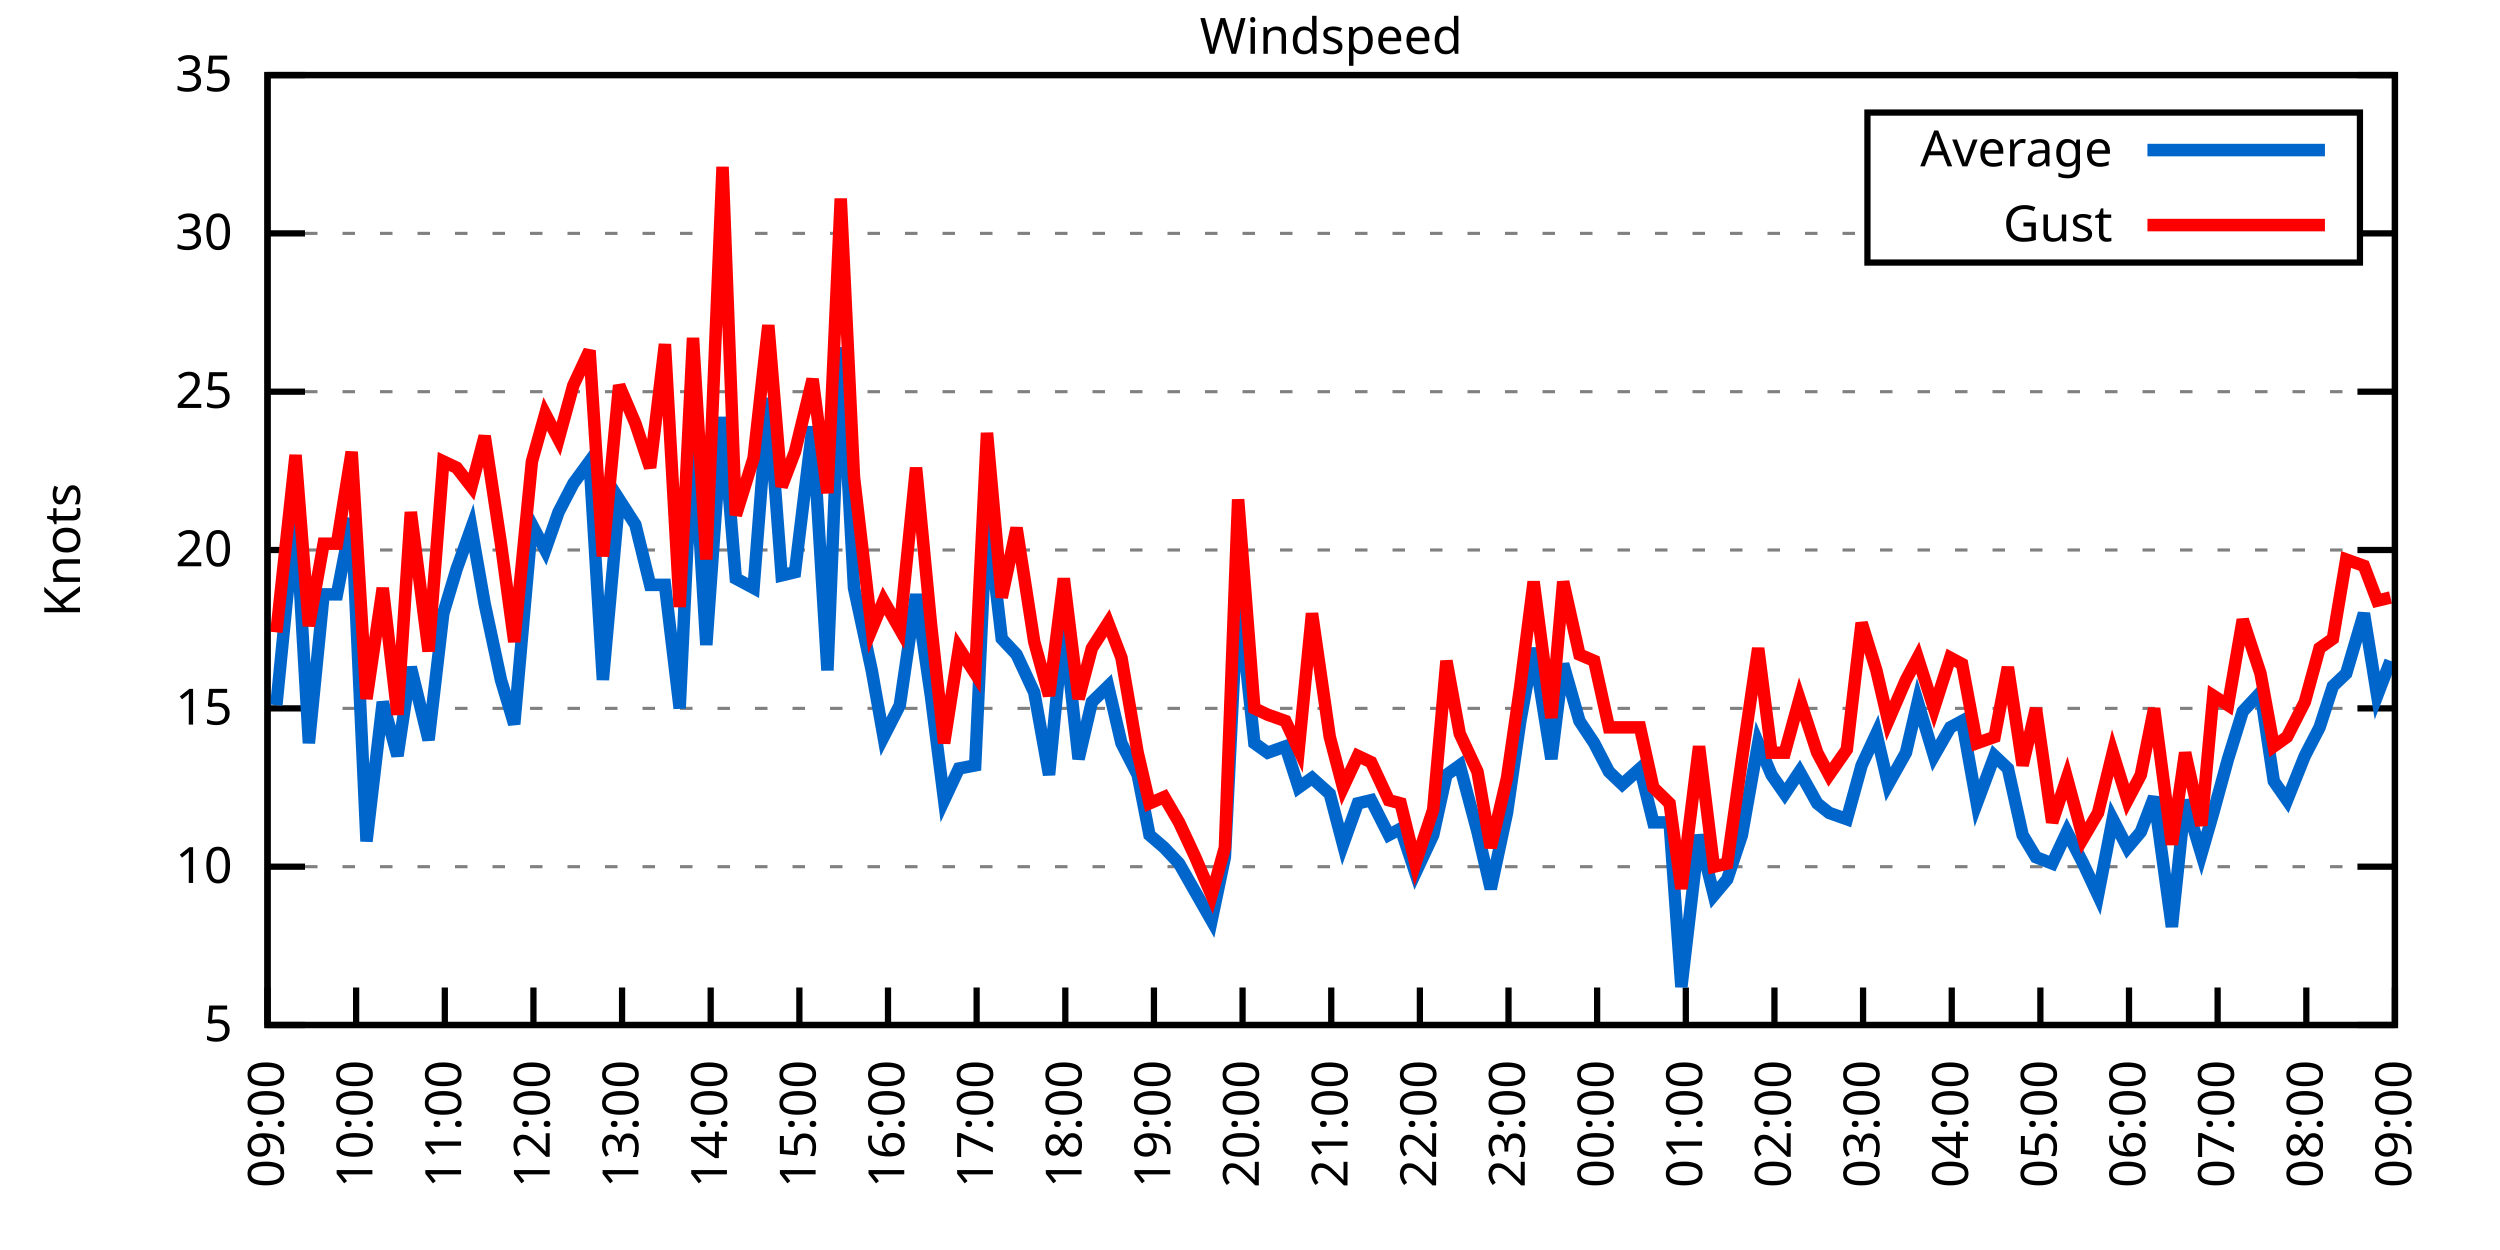
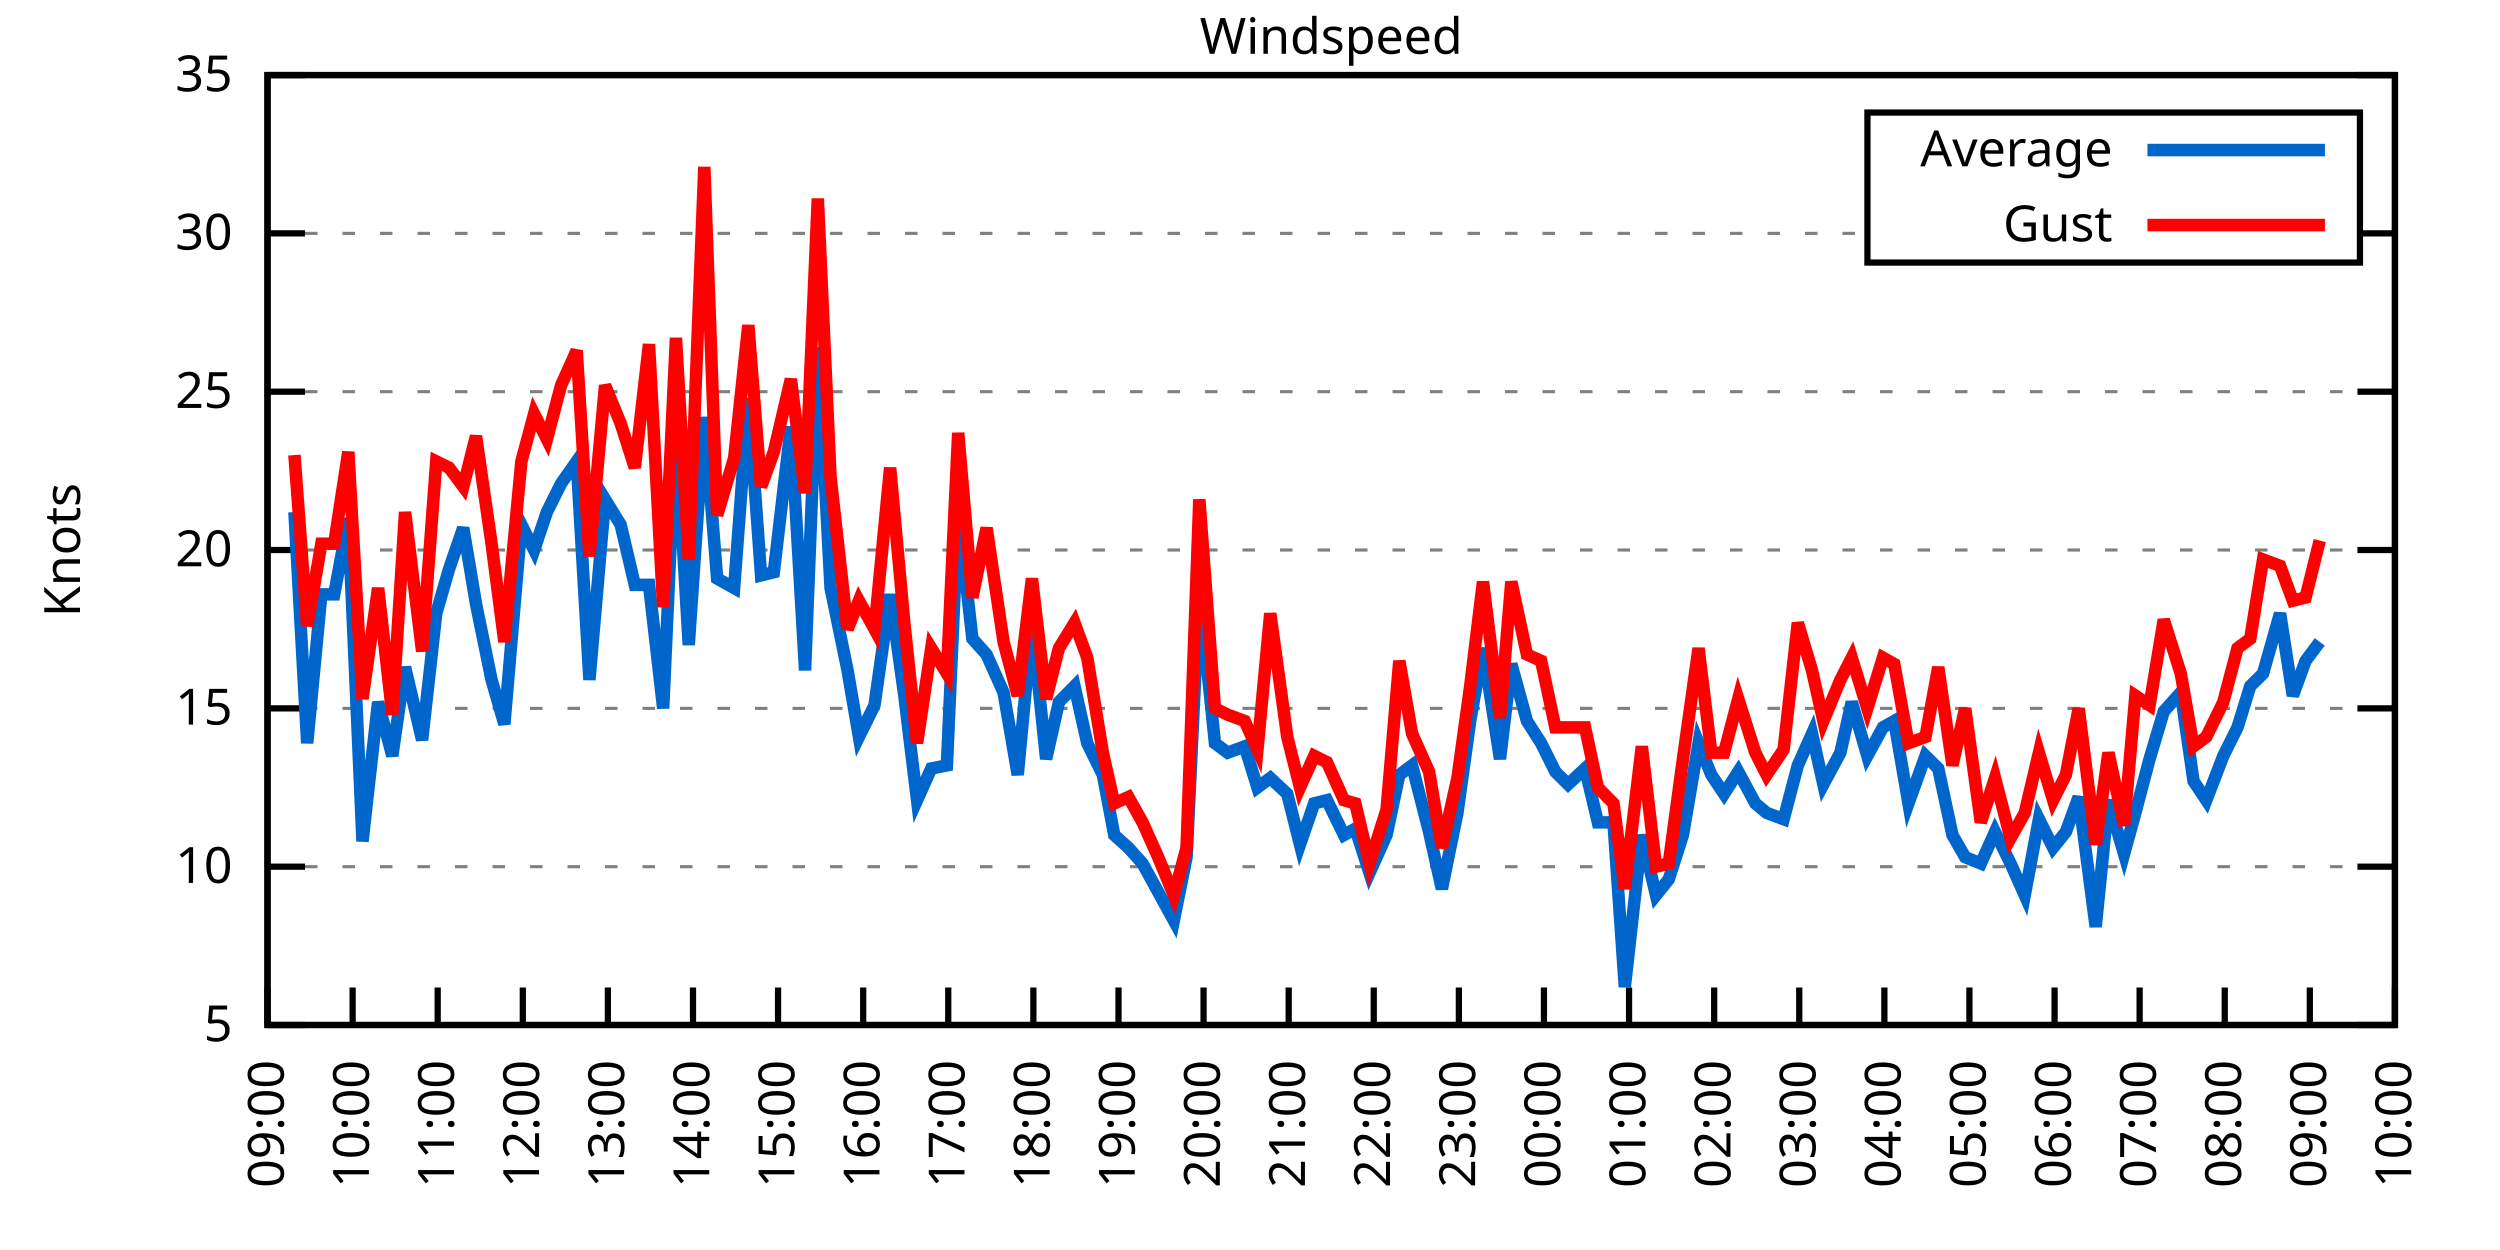
<svg xmlns="http://www.w3.org/2000/svg" xmlns:xlink="http://www.w3.org/1999/xlink" width="400" height="200" viewBox="0 0 400 200">
  <g id="gnuplot_canvas">
    <rect x="0" y="0" width="400" height="200" fill="none" />
    <defs>
      <circle id="gpDot" r="0.5" stroke-width="0.5" stroke="currentColor" />
      <path id="gpPt0" stroke-width="0.333" stroke="currentColor" d="M-1,0 h2 M0,-1 v2" />
      <path id="gpPt1" stroke-width="0.333" stroke="currentColor" d="M-1,-1 L1,1 M1,-1 L-1,1" />
      <path id="gpPt2" stroke-width="0.333" stroke="currentColor" d="M-1,0 L1,0 M0,-1 L0,1 M-1,-1 L1,1 M-1,1 L1,-1" />
      <rect id="gpPt3" stroke-width="0.333" stroke="currentColor" x="-1" y="-1" width="2" height="2" />
      <rect id="gpPt4" stroke-width="0.333" stroke="currentColor" fill="currentColor" x="-1" y="-1" width="2" height="2" />
      <circle id="gpPt5" stroke-width="0.333" stroke="currentColor" cx="0" cy="0" r="1" />
      <use xlink:href="#gpPt5" id="gpPt6" fill="currentColor" stroke="none" />
      <path id="gpPt7" stroke-width="0.333" stroke="currentColor" d="M0,-1.33 L-1.33,0.67 L1.33,0.67 z" />
      <use xlink:href="#gpPt7" id="gpPt8" fill="currentColor" stroke="none" />
      <use xlink:href="#gpPt7" id="gpPt9" stroke="currentColor" transform="rotate(180)" />
      <use xlink:href="#gpPt9" id="gpPt10" fill="currentColor" stroke="none" />
      <use xlink:href="#gpPt3" id="gpPt11" stroke="currentColor" transform="rotate(45)" />
      <use xlink:href="#gpPt11" id="gpPt12" fill="currentColor" stroke="none" />
      <path id="gpPt13" stroke-width="0.333" stroke="currentColor" d="M0,1.330 L1.265,0.411 L0.782,-1.067 L-0.782,-1.076 L-1.265,0.411 z" />
      <use xlink:href="#gpPt13" id="gpPt14" fill="currentColor" stroke="none" />
      <filter id="textbox" filterUnits="objectBoundingBox" x="0" y="0" height="1" width="1">
        <feFlood flood-color="white" flood-opacity="1" result="bgnd" />
        <feComposite in="SourceGraphic" in2="bgnd" operator="atop" />
      </filter>
      <filter id="greybox" filterUnits="objectBoundingBox" x="0" y="0" height="1" width="1">
        <feFlood flood-color="lightgrey" flood-opacity="1" result="grey" />
        <feComposite in="SourceGraphic" in2="grey" operator="atop" />
      </filter>
    </defs>
    <g fill="none" color="white" stroke="currentColor" stroke-width="1.00" stroke-linecap="butt" stroke-linejoin="miter">
</g>
    <g fill="none" color="black" stroke="currentColor" stroke-width="1.00" stroke-linecap="butt" stroke-linejoin="miter">
      <g stroke="none" shape-rendering="crispEdges">
        <polygon fill="rgb(255, 255, 255)" points="42.80,164.00 383.18,164.00 383.18,12.02 42.80,12.02 " />
      </g>
    </g>
    <g fill="none" color="black" stroke="currentColor" stroke-width="1.00" stroke-linecap="butt" stroke-linejoin="miter">
</g>
    <g fill="none" color="black" stroke="black" stroke-width="0.50" stroke-linecap="butt" stroke-linejoin="miter">
</g>
    <g fill="none" color="gray" stroke="currentColor" stroke-width="0.50" stroke-linecap="butt" stroke-linejoin="miter">
      <path stroke="gray" stroke-dasharray="2,4" class="gridline" d="M42.80,164.00 L383.19,164.00  " />
    </g>
    <g fill="none" color="gray" stroke="gray" stroke-width="1.00" stroke-linecap="butt" stroke-linejoin="miter">
</g>
    <g fill="none" color="black" stroke="currentColor" stroke-width="1.00" stroke-linecap="butt" stroke-linejoin="miter">
      <path stroke="black" d="M42.80,164.00 L48.80,164.00 M383.19,164.00 L377.19,164.00  " />
      <g transform="translate(37.20,166.60)" stroke="none" fill="black" font-family="Sans" font-size="8.00" text-anchor="end">
        <text>
          <tspan font-family="Sans"> 5</tspan>
        </text>
      </g>
    </g>
    <g fill="none" color="black" stroke="currentColor" stroke-width="1.00" stroke-linecap="butt" stroke-linejoin="miter">
</g>
    <g fill="none" color="black" stroke="black" stroke-width="0.50" stroke-linecap="butt" stroke-linejoin="miter">
</g>
    <g fill="none" color="gray" stroke="currentColor" stroke-width="0.50" stroke-linecap="butt" stroke-linejoin="miter">
      <path stroke="gray" stroke-dasharray="2,4" class="gridline" d="M42.80,138.67 L383.19,138.67  " />
    </g>
    <g fill="none" color="gray" stroke="gray" stroke-width="1.00" stroke-linecap="butt" stroke-linejoin="miter">
</g>
    <g fill="none" color="black" stroke="currentColor" stroke-width="1.00" stroke-linecap="butt" stroke-linejoin="miter">
      <path stroke="black" d="M42.80,138.67 L48.80,138.67 M383.19,138.67 L377.19,138.67  " />
      <g transform="translate(37.20,141.27)" stroke="none" fill="black" font-family="Sans" font-size="8.00" text-anchor="end">
        <text>
          <tspan font-family="Sans"> 10</tspan>
        </text>
      </g>
    </g>
    <g fill="none" color="black" stroke="currentColor" stroke-width="1.00" stroke-linecap="butt" stroke-linejoin="miter">
</g>
    <g fill="none" color="black" stroke="black" stroke-width="0.50" stroke-linecap="butt" stroke-linejoin="miter">
</g>
    <g fill="none" color="gray" stroke="currentColor" stroke-width="0.50" stroke-linecap="butt" stroke-linejoin="miter">
      <path stroke="gray" stroke-dasharray="2,4" class="gridline" d="M42.80,113.34 L383.19,113.34  " />
    </g>
    <g fill="none" color="gray" stroke="gray" stroke-width="1.00" stroke-linecap="butt" stroke-linejoin="miter">
</g>
    <g fill="none" color="black" stroke="currentColor" stroke-width="1.00" stroke-linecap="butt" stroke-linejoin="miter">
      <path stroke="black" d="M42.80,113.34 L48.80,113.34 M383.19,113.34 L377.19,113.34  " />
      <g transform="translate(37.20,115.94)" stroke="none" fill="black" font-family="Sans" font-size="8.00" text-anchor="end">
        <text>
          <tspan font-family="Sans"> 15</tspan>
        </text>
      </g>
    </g>
    <g fill="none" color="black" stroke="currentColor" stroke-width="1.00" stroke-linecap="butt" stroke-linejoin="miter">
</g>
    <g fill="none" color="black" stroke="black" stroke-width="0.50" stroke-linecap="butt" stroke-linejoin="miter">
</g>
    <g fill="none" color="gray" stroke="currentColor" stroke-width="0.50" stroke-linecap="butt" stroke-linejoin="miter">
      <path stroke="gray" stroke-dasharray="2,4" class="gridline" d="M42.80,88.00 L383.19,88.00  " />
    </g>
    <g fill="none" color="gray" stroke="gray" stroke-width="1.00" stroke-linecap="butt" stroke-linejoin="miter">
</g>
    <g fill="none" color="black" stroke="currentColor" stroke-width="1.00" stroke-linecap="butt" stroke-linejoin="miter">
      <path stroke="black" d="M42.80,88.00 L48.80,88.00 M383.19,88.00 L377.19,88.00  " />
      <g transform="translate(37.20,90.60)" stroke="none" fill="black" font-family="Sans" font-size="8.00" text-anchor="end">
        <text>
          <tspan font-family="Sans"> 20</tspan>
        </text>
      </g>
    </g>
    <g fill="none" color="black" stroke="currentColor" stroke-width="1.00" stroke-linecap="butt" stroke-linejoin="miter">
</g>
    <g fill="none" color="black" stroke="black" stroke-width="0.50" stroke-linecap="butt" stroke-linejoin="miter">
</g>
    <g fill="none" color="gray" stroke="currentColor" stroke-width="0.50" stroke-linecap="butt" stroke-linejoin="miter">
      <path stroke="gray" stroke-dasharray="2,4" class="gridline" d="M42.80,62.67 L383.19,62.67  " />
    </g>
    <g fill="none" color="gray" stroke="gray" stroke-width="1.00" stroke-linecap="butt" stroke-linejoin="miter">
</g>
    <g fill="none" color="black" stroke="currentColor" stroke-width="1.00" stroke-linecap="butt" stroke-linejoin="miter">
      <path stroke="black" d="M42.80,62.67 L48.80,62.67 M383.19,62.67 L377.19,62.67  " />
      <g transform="translate(37.20,65.27)" stroke="none" fill="black" font-family="Sans" font-size="8.00" text-anchor="end">
        <text>
          <tspan font-family="Sans"> 25</tspan>
        </text>
      </g>
    </g>
    <g fill="none" color="black" stroke="currentColor" stroke-width="1.00" stroke-linecap="butt" stroke-linejoin="miter">
</g>
    <g fill="none" color="black" stroke="black" stroke-width="0.50" stroke-linecap="butt" stroke-linejoin="miter">
</g>
    <g fill="none" color="gray" stroke="currentColor" stroke-width="0.50" stroke-linecap="butt" stroke-linejoin="miter">
      <path stroke="gray" stroke-dasharray="2,4" class="gridline" d="M42.80,37.34 L298.79,37.34 M377.59,37.34 L383.19,37.34  " />
    </g>
    <g fill="none" color="gray" stroke="gray" stroke-width="1.00" stroke-linecap="butt" stroke-linejoin="miter">
</g>
    <g fill="none" color="black" stroke="currentColor" stroke-width="1.00" stroke-linecap="butt" stroke-linejoin="miter">
      <path stroke="black" d="M42.80,37.34 L48.80,37.34 M383.19,37.34 L377.19,37.34  " />
      <g transform="translate(37.20,39.94)" stroke="none" fill="black" font-family="Sans" font-size="8.00" text-anchor="end">
        <text>
          <tspan font-family="Sans"> 30</tspan>
        </text>
      </g>
    </g>
    <g fill="none" color="black" stroke="currentColor" stroke-width="1.00" stroke-linecap="butt" stroke-linejoin="miter">
</g>
    <g fill="none" color="black" stroke="black" stroke-width="0.50" stroke-linecap="butt" stroke-linejoin="miter">
</g>
    <g fill="none" color="gray" stroke="currentColor" stroke-width="0.50" stroke-linecap="butt" stroke-linejoin="miter">
      <path stroke="gray" stroke-dasharray="2,4" class="gridline" d="M42.80,12.01 L383.19,12.01  " />
    </g>
    <g fill="none" color="gray" stroke="gray" stroke-width="1.00" stroke-linecap="butt" stroke-linejoin="miter">
</g>
    <g fill="none" color="black" stroke="currentColor" stroke-width="1.00" stroke-linecap="butt" stroke-linejoin="miter">
      <path stroke="black" d="M42.80,12.01 L48.80,12.01 M383.19,12.01 L377.19,12.01  " />
      <g transform="translate(37.20,14.61)" stroke="none" fill="black" font-family="Sans" font-size="8.00" text-anchor="end">
        <text>
          <tspan font-family="Sans"> 35</tspan>
        </text>
      </g>
    </g>
    <g fill="none" color="black" stroke="currentColor" stroke-width="1.00" stroke-linecap="butt" stroke-linejoin="miter">
      <path stroke="black" d="M42.80,164.00 L42.80,158.00  " />
      <g transform="translate(45.40,169.60) rotate(270.00)" stroke="none" fill="black" font-family="Sans" font-size="8.00" text-anchor="end">
        <text>
          <tspan font-family="Sans">09:00</tspan>
        </text>
      </g>
    </g>
    <g fill="none" color="black" stroke="currentColor" stroke-width="1.00" stroke-linecap="butt" stroke-linejoin="miter">
-       <path stroke="black" d="M56.98,164.00 L56.98,158.00  " />
-       <g transform="translate(59.58,169.60) rotate(270.00)" stroke="none" fill="black" font-family="Sans" font-size="8.00" text-anchor="end">
+       <path stroke="black" d="M56.42,164.00 L56.42,158.00  " />
+       <g transform="translate(59.02,169.60) rotate(270.00)" stroke="none" fill="black" font-family="Sans" font-size="8.00" text-anchor="end">
        <text>
          <tspan font-family="Sans">10:00</tspan>
        </text>
      </g>
    </g>
    <g fill="none" color="black" stroke="currentColor" stroke-width="1.00" stroke-linecap="butt" stroke-linejoin="miter">
-       <path stroke="black" d="M71.17,164.00 L71.17,158.00  " />
-       <g transform="translate(73.77,169.60) rotate(270.00)" stroke="none" fill="black" font-family="Sans" font-size="8.00" text-anchor="end">
+       <path stroke="black" d="M70.03,164.00 L70.03,158.00  " />
+       <g transform="translate(72.63,169.60) rotate(270.00)" stroke="none" fill="black" font-family="Sans" font-size="8.00" text-anchor="end">
        <text>
          <tspan font-family="Sans">11:00</tspan>
        </text>
      </g>
    </g>
    <g fill="none" color="black" stroke="currentColor" stroke-width="1.00" stroke-linecap="butt" stroke-linejoin="miter">
-       <path stroke="black" d="M85.35,164.00 L85.35,158.00  " />
-       <g transform="translate(87.95,169.60) rotate(270.00)" stroke="none" fill="black" font-family="Sans" font-size="8.00" text-anchor="end">
+       <path stroke="black" d="M83.65,164.00 L83.65,158.00  " />
+       <g transform="translate(86.25,169.60) rotate(270.00)" stroke="none" fill="black" font-family="Sans" font-size="8.00" text-anchor="end">
        <text>
          <tspan font-family="Sans">12:00</tspan>
        </text>
      </g>
    </g>
    <g fill="none" color="black" stroke="currentColor" stroke-width="1.00" stroke-linecap="butt" stroke-linejoin="miter">
-       <path stroke="black" d="M99.53,164.00 L99.53,158.00  " />
-       <g transform="translate(102.13,169.60) rotate(270.00)" stroke="none" fill="black" font-family="Sans" font-size="8.00" text-anchor="end">
+       <path stroke="black" d="M97.26,164.00 L97.26,158.00  " />
+       <g transform="translate(99.86,169.60) rotate(270.00)" stroke="none" fill="black" font-family="Sans" font-size="8.00" text-anchor="end">
        <text>
          <tspan font-family="Sans">13:00</tspan>
        </text>
      </g>
    </g>
    <g fill="none" color="black" stroke="currentColor" stroke-width="1.00" stroke-linecap="butt" stroke-linejoin="miter">
-       <path stroke="black" d="M113.71,164.00 L113.71,158.00  " />
-       <g transform="translate(116.31,169.60) rotate(270.00)" stroke="none" fill="black" font-family="Sans" font-size="8.00" text-anchor="end">
+       <path stroke="black" d="M110.88,164.00 L110.88,158.00  " />
+       <g transform="translate(113.48,169.60) rotate(270.00)" stroke="none" fill="black" font-family="Sans" font-size="8.00" text-anchor="end">
        <text>
          <tspan font-family="Sans">14:00</tspan>
        </text>
      </g>
    </g>
    <g fill="none" color="black" stroke="currentColor" stroke-width="1.00" stroke-linecap="butt" stroke-linejoin="miter">
-       <path stroke="black" d="M127.90,164.00 L127.90,158.00  " />
-       <g transform="translate(130.50,169.60) rotate(270.00)" stroke="none" fill="black" font-family="Sans" font-size="8.00" text-anchor="end">
+       <path stroke="black" d="M124.49,164.00 L124.49,158.00  " />
+       <g transform="translate(127.09,169.60) rotate(270.00)" stroke="none" fill="black" font-family="Sans" font-size="8.00" text-anchor="end">
        <text>
          <tspan font-family="Sans">15:00</tspan>
        </text>
      </g>
    </g>
    <g fill="none" color="black" stroke="currentColor" stroke-width="1.00" stroke-linecap="butt" stroke-linejoin="miter">
-       <path stroke="black" d="M142.08,164.00 L142.08,158.00  " />
-       <g transform="translate(144.68,169.60) rotate(270.00)" stroke="none" fill="black" font-family="Sans" font-size="8.00" text-anchor="end">
+       <path stroke="black" d="M138.11,164.00 L138.11,158.00  " />
+       <g transform="translate(140.71,169.60) rotate(270.00)" stroke="none" fill="black" font-family="Sans" font-size="8.00" text-anchor="end">
        <text>
          <tspan font-family="Sans">16:00</tspan>
        </text>
      </g>
    </g>
    <g fill="none" color="black" stroke="currentColor" stroke-width="1.00" stroke-linecap="butt" stroke-linejoin="miter">
-       <path stroke="black" d="M156.26,164.00 L156.26,158.00  " />
-       <g transform="translate(158.86,169.60) rotate(270.00)" stroke="none" fill="black" font-family="Sans" font-size="8.00" text-anchor="end">
+       <path stroke="black" d="M151.72,164.00 L151.72,158.00  " />
+       <g transform="translate(154.32,169.60) rotate(270.00)" stroke="none" fill="black" font-family="Sans" font-size="8.00" text-anchor="end">
        <text>
          <tspan font-family="Sans">17:00</tspan>
        </text>
      </g>
    </g>
    <g fill="none" color="black" stroke="currentColor" stroke-width="1.00" stroke-linecap="butt" stroke-linejoin="miter">
-       <path stroke="black" d="M170.45,164.00 L170.45,158.00  " />
-       <g transform="translate(173.05,169.60) rotate(270.00)" stroke="none" fill="black" font-family="Sans" font-size="8.00" text-anchor="end">
+       <path stroke="black" d="M165.34,164.00 L165.34,158.00  " />
+       <g transform="translate(167.94,169.60) rotate(270.00)" stroke="none" fill="black" font-family="Sans" font-size="8.00" text-anchor="end">
        <text>
          <tspan font-family="Sans">18:00</tspan>
        </text>
      </g>
    </g>
    <g fill="none" color="black" stroke="currentColor" stroke-width="1.00" stroke-linecap="butt" stroke-linejoin="miter">
-       <path stroke="black" d="M184.63,164.00 L184.63,158.00  " />
-       <g transform="translate(187.23,169.60) rotate(270.00)" stroke="none" fill="black" font-family="Sans" font-size="8.00" text-anchor="end">
+       <path stroke="black" d="M178.96,164.00 L178.96,158.00  " />
+       <g transform="translate(181.56,169.60) rotate(270.00)" stroke="none" fill="black" font-family="Sans" font-size="8.00" text-anchor="end">
        <text>
          <tspan font-family="Sans">19:00</tspan>
        </text>
      </g>
    </g>
    <g fill="none" color="black" stroke="currentColor" stroke-width="1.00" stroke-linecap="butt" stroke-linejoin="miter">
-       <path stroke="black" d="M198.81,164.00 L198.81,158.00  " />
-       <g transform="translate(201.41,169.60) rotate(270.00)" stroke="none" fill="black" font-family="Sans" font-size="8.00" text-anchor="end">
+       <path stroke="black" d="M192.57,164.00 L192.57,158.00  " />
+       <g transform="translate(195.17,169.60) rotate(270.00)" stroke="none" fill="black" font-family="Sans" font-size="8.00" text-anchor="end">
        <text>
          <tspan font-family="Sans">20:00</tspan>
        </text>
      </g>
    </g>
    <g fill="none" color="black" stroke="currentColor" stroke-width="1.00" stroke-linecap="butt" stroke-linejoin="miter">
-       <path stroke="black" d="M213.00,164.00 L213.00,158.00  " />
-       <g transform="translate(215.60,169.60) rotate(270.00)" stroke="none" fill="black" font-family="Sans" font-size="8.00" text-anchor="end">
+       <path stroke="black" d="M206.19,164.00 L206.19,158.00  " />
+       <g transform="translate(208.79,169.60) rotate(270.00)" stroke="none" fill="black" font-family="Sans" font-size="8.00" text-anchor="end">
        <text>
          <tspan font-family="Sans">21:00</tspan>
        </text>
      </g>
    </g>
    <g fill="none" color="black" stroke="currentColor" stroke-width="1.00" stroke-linecap="butt" stroke-linejoin="miter">
-       <path stroke="black" d="M227.18,164.00 L227.18,158.00  " />
-       <g transform="translate(229.78,169.60) rotate(270.00)" stroke="none" fill="black" font-family="Sans" font-size="8.00" text-anchor="end">
+       <path stroke="black" d="M219.80,164.00 L219.80,158.00  " />
+       <g transform="translate(222.40,169.60) rotate(270.00)" stroke="none" fill="black" font-family="Sans" font-size="8.00" text-anchor="end">
        <text>
          <tspan font-family="Sans">22:00</tspan>
        </text>
      </g>
    </g>
    <g fill="none" color="black" stroke="currentColor" stroke-width="1.00" stroke-linecap="butt" stroke-linejoin="miter">
-       <path stroke="black" d="M241.36,164.00 L241.36,158.00  " />
-       <g transform="translate(243.96,169.60) rotate(270.00)" stroke="none" fill="black" font-family="Sans" font-size="8.00" text-anchor="end">
+       <path stroke="black" d="M233.42,164.00 L233.42,158.00  " />
+       <g transform="translate(236.02,169.60) rotate(270.00)" stroke="none" fill="black" font-family="Sans" font-size="8.00" text-anchor="end">
        <text>
          <tspan font-family="Sans">23:00</tspan>
        </text>
      </g>
    </g>
    <g fill="none" color="black" stroke="currentColor" stroke-width="1.00" stroke-linecap="butt" stroke-linejoin="miter">
-       <path stroke="black" d="M255.54,164.00 L255.54,158.00  " />
-       <g transform="translate(258.14,169.60) rotate(270.00)" stroke="none" fill="black" font-family="Sans" font-size="8.00" text-anchor="end">
+       <path stroke="black" d="M247.03,164.00 L247.03,158.00  " />
+       <g transform="translate(249.63,169.60) rotate(270.00)" stroke="none" fill="black" font-family="Sans" font-size="8.00" text-anchor="end">
        <text>
          <tspan font-family="Sans">00:00</tspan>
        </text>
      </g>
    </g>
    <g fill="none" color="black" stroke="currentColor" stroke-width="1.00" stroke-linecap="butt" stroke-linejoin="miter">
-       <path stroke="black" d="M269.73,164.00 L269.73,158.00  " />
-       <g transform="translate(272.33,169.60) rotate(270.00)" stroke="none" fill="black" font-family="Sans" font-size="8.00" text-anchor="end">
+       <path stroke="black" d="M260.65,164.00 L260.65,158.00  " />
+       <g transform="translate(263.25,169.60) rotate(270.00)" stroke="none" fill="black" font-family="Sans" font-size="8.00" text-anchor="end">
        <text>
          <tspan font-family="Sans">01:00</tspan>
        </text>
      </g>
    </g>
    <g fill="none" color="black" stroke="currentColor" stroke-width="1.00" stroke-linecap="butt" stroke-linejoin="miter">
-       <path stroke="black" d="M283.91,164.00 L283.91,158.00  " />
-       <g transform="translate(286.51,169.60) rotate(270.00)" stroke="none" fill="black" font-family="Sans" font-size="8.00" text-anchor="end">
+       <path stroke="black" d="M274.27,164.00 L274.27,158.00  " />
+       <g transform="translate(276.87,169.60) rotate(270.00)" stroke="none" fill="black" font-family="Sans" font-size="8.00" text-anchor="end">
        <text>
          <tspan font-family="Sans">02:00</tspan>
        </text>
      </g>
    </g>
    <g fill="none" color="black" stroke="currentColor" stroke-width="1.00" stroke-linecap="butt" stroke-linejoin="miter">
-       <path stroke="black" d="M298.09,164.00 L298.09,158.00  " />
-       <g transform="translate(300.69,169.60) rotate(270.00)" stroke="none" fill="black" font-family="Sans" font-size="8.00" text-anchor="end">
+       <path stroke="black" d="M287.88,164.00 L287.88,158.00  " />
+       <g transform="translate(290.48,169.60) rotate(270.00)" stroke="none" fill="black" font-family="Sans" font-size="8.00" text-anchor="end">
        <text>
          <tspan font-family="Sans">03:00</tspan>
        </text>
      </g>
    </g>
    <g fill="none" color="black" stroke="currentColor" stroke-width="1.00" stroke-linecap="butt" stroke-linejoin="miter">
-       <path stroke="black" d="M312.28,164.00 L312.28,158.00  " />
-       <g transform="translate(314.88,169.60) rotate(270.00)" stroke="none" fill="black" font-family="Sans" font-size="8.00" text-anchor="end">
+       <path stroke="black" d="M301.50,164.00 L301.50,158.00  " />
+       <g transform="translate(304.10,169.60) rotate(270.00)" stroke="none" fill="black" font-family="Sans" font-size="8.00" text-anchor="end">
        <text>
          <tspan font-family="Sans">04:00</tspan>
        </text>
      </g>
    </g>
    <g fill="none" color="black" stroke="currentColor" stroke-width="1.00" stroke-linecap="butt" stroke-linejoin="miter">
-       <path stroke="black" d="M326.46,164.00 L326.46,158.00  " />
-       <g transform="translate(329.06,169.60) rotate(270.00)" stroke="none" fill="black" font-family="Sans" font-size="8.00" text-anchor="end">
+       <path stroke="black" d="M315.11,164.00 L315.11,158.00  " />
+       <g transform="translate(317.71,169.60) rotate(270.00)" stroke="none" fill="black" font-family="Sans" font-size="8.00" text-anchor="end">
        <text>
          <tspan font-family="Sans">05:00</tspan>
        </text>
      </g>
    </g>
    <g fill="none" color="black" stroke="currentColor" stroke-width="1.00" stroke-linecap="butt" stroke-linejoin="miter">
-       <path stroke="black" d="M340.64,164.00 L340.64,158.00  " />
-       <g transform="translate(343.24,169.60) rotate(270.00)" stroke="none" fill="black" font-family="Sans" font-size="8.00" text-anchor="end">
+       <path stroke="black" d="M328.73,164.00 L328.73,158.00  " />
+       <g transform="translate(331.33,169.60) rotate(270.00)" stroke="none" fill="black" font-family="Sans" font-size="8.00" text-anchor="end">
        <text>
          <tspan font-family="Sans">06:00</tspan>
        </text>
      </g>
    </g>
    <g fill="none" color="black" stroke="currentColor" stroke-width="1.00" stroke-linecap="butt" stroke-linejoin="miter">
-       <path stroke="black" d="M354.82,164.00 L354.82,158.00  " />
-       <g transform="translate(357.42,169.60) rotate(270.00)" stroke="none" fill="black" font-family="Sans" font-size="8.00" text-anchor="end">
+       <path stroke="black" d="M342.34,164.00 L342.34,158.00  " />
+       <g transform="translate(344.94,169.60) rotate(270.00)" stroke="none" fill="black" font-family="Sans" font-size="8.00" text-anchor="end">
        <text>
          <tspan font-family="Sans">07:00</tspan>
        </text>
      </g>
    </g>
    <g fill="none" color="black" stroke="currentColor" stroke-width="1.00" stroke-linecap="butt" stroke-linejoin="miter">
-       <path stroke="black" d="M369.01,164.00 L369.01,158.00  " />
-       <g transform="translate(371.61,169.60) rotate(270.00)" stroke="none" fill="black" font-family="Sans" font-size="8.00" text-anchor="end">
+       <path stroke="black" d="M355.96,164.00 L355.96,158.00  " />
+       <g transform="translate(358.56,169.60) rotate(270.00)" stroke="none" fill="black" font-family="Sans" font-size="8.00" text-anchor="end">
        <text>
          <tspan font-family="Sans">08:00</tspan>
+         </text>
+       </g>
+     </g>
+     <g fill="none" color="black" stroke="currentColor" stroke-width="1.00" stroke-linecap="butt" stroke-linejoin="miter">
+       <path stroke="black" d="M369.57,164.00 L369.57,158.00  " />
+       <g transform="translate(372.17,169.60) rotate(270.00)" stroke="none" fill="black" font-family="Sans" font-size="8.00" text-anchor="end">
+         <text>
+           <tspan font-family="Sans">09:00</tspan>
        </text>
      </g>
    </g>
    <g fill="none" color="black" stroke="currentColor" stroke-width="1.00" stroke-linecap="butt" stroke-linejoin="miter">
      <path stroke="black" d="M383.19,164.00 L383.19,158.00  " />
      <g transform="translate(385.79,169.60) rotate(270.00)" stroke="none" fill="black" font-family="Sans" font-size="8.00" text-anchor="end">
        <text>
-           <tspan font-family="Sans">09:00</tspan>
+           <tspan font-family="Sans">10:00</tspan>
        </text>
      </g>
    </g>
    <g fill="none" color="black" stroke="currentColor" stroke-width="1.00" stroke-linecap="butt" stroke-linejoin="miter">
</g>
    <g fill="none" color="black" stroke="currentColor" stroke-width="1.00" stroke-linecap="butt" stroke-linejoin="miter">
      <path stroke="black" d="M42.80,12.01 L42.80,164.00 L383.19,164.00 L383.19,12.01 L42.80,12.01 Z  " />
    </g>
    <g fill="none" color="black" stroke="currentColor" stroke-width="1.00" stroke-linecap="butt" stroke-linejoin="miter">
</g>
    <g fill="none" color="black" stroke="currentColor" stroke-width="1.00" stroke-linecap="butt" stroke-linejoin="miter">
      <path stroke="black" d="M298.79,42.01 L298.79,18.01 L377.59,18.01 L377.59,42.01 L298.79,42.01 Z  " />
    </g>
    <g id="Windspeed_plot_1">
      <g fill="none" color="white" stroke="black" stroke-width="2.00" stroke-linecap="butt" stroke-linejoin="miter">
</g>
      <g fill="none" color="black" stroke="currentColor" stroke-width="2.00" stroke-linecap="butt" stroke-linejoin="miter">
        <g transform="translate(337.99,26.61)" stroke="none" fill="black" font-family="Sans" font-size="8.00" text-anchor="end">
          <text>
            <tspan font-family="Sans">Average</tspan>
          </text>
        </g>
      </g>
      <g fill="none" color="black" stroke="currentColor" stroke-width="2.00" stroke-linecap="butt" stroke-linejoin="miter">
-         <path stroke="rgb(  0, 102, 204)" d="M343.59,24.01 L371.99,24.01 M44.22,112.83 L47.29,81.93 L49.42,118.91 L51.78,95.10 L53.91,95.10 L56.27,82.94   L58.64,134.62 L61.24,112.32 L63.60,120.94 L65.73,106.75 L68.57,118.40 L70.93,98.14 L73.06,91.04 L75.42,84.46   L77.55,96.62 L80.15,108.78 L82.28,115.87 L85.11,83.95 L87.24,88.00 L89.37,81.93 L91.73,77.37 L94.33,73.82   L96.46,108.78 L99.06,79.90 L101.66,83.95 L104.02,93.58 L106.39,93.58 L108.75,113.34 L110.88,68.25 L113.01,103.20   L115.61,66.73 L117.73,92.56 L120.57,94.08 L122.93,63.69 L125.06,92.06 L127.19,91.55 L130.02,68.25 L132.39,107.26   L134.52,55.58 L136.64,94.08 L139.48,107.26 L141.37,117.90 L143.97,112.83 L146.57,95.10 L148.94,111.31 L151.06,128.03   L153.43,122.96 L156.03,122.46 L157.92,81.93 L160.28,102.19 L162.65,104.72 L165.48,110.80 L167.85,123.98 L170.21,99.66   L172.57,121.44 L174.70,112.32 L177.30,109.79 L179.43,118.91 L182.03,123.98 L183.92,133.60 L186.28,135.63 L188.65,138.16   L191.25,142.72 L193.85,147.28 L195.98,137.15 L198.10,94.59 L200.70,118.91 L202.83,120.43 L205.67,119.42 L207.79,126.00   L209.92,124.48 L212.76,127.02 L214.89,135.12 L217.25,128.54 L219.38,128.03 L222.21,133.60 L224.10,132.59 L226.47,139.68   L229.31,133.60 L231.43,123.98 L233.56,122.46 L236.40,133.10 L238.52,142.21 L241.12,130.06 L243.25,115.36 L245.38,103.71   L248.22,121.44 L250.11,106.24 L252.71,115.36 L255.07,118.91 L257.43,123.47 L259.56,125.50 L262.40,122.96 L264.53,131.58   L267.13,131.58 L269.02,157.92 L271.85,133.60 L274.22,143.23 L276.35,140.69 L278.71,133.60 L281.31,118.91 L283.44,123.98   L285.56,127.02 L287.93,123.47 L290.76,128.54 L292.66,130.06 L295.49,131.07 L297.86,122.46 L300.22,117.39 L302.11,125.50   L304.95,120.43 L306.84,112.32 L309.44,120.94 L312.04,116.38 L313.93,115.36 L316.29,128.54 L319.13,120.94 L321.26,122.96   L323.62,133.60 L325.75,137.15 L328.35,138.16 L330.71,133.10 L333.31,138.16 L335.68,143.23 L338.04,131.07 L340.40,135.63   L342.53,133.10 L344.66,127.52 L347.50,148.29 L349.62,128.03 L352.22,136.64 L354.12,130.06 L356.48,121.44 L358.84,113.84   L361.68,110.80 L363.81,124.99 L365.93,128.03 L368.77,120.94 L371.13,116.38 L373.26,109.79 L375.39,107.76 L378.23,98.14   L380.35,111.31 L382.48,105.74  " />
+         <path stroke="rgb(  0, 102, 204)" d="M343.59,24.01 L371.99,24.01 M47.11,81.93 L49.15,118.91 L51.42,95.10 L53.47,95.10 L55.73,82.94 L58.00,134.62   L60.50,112.32 L62.77,120.94 L64.81,106.75 L67.54,118.40 L69.80,98.14 L71.85,91.04 L74.12,84.46 L76.16,96.62   L78.65,108.78 L80.70,115.87 L83.42,83.95 L85.46,88.00 L87.50,81.93 L89.77,77.37 L92.27,73.82 L94.31,108.78   L96.81,79.90 L99.30,83.95 L101.57,93.58 L103.84,93.58 L106.11,113.34 L108.15,68.25 L110.20,103.20 L112.69,66.73   L114.74,92.56 L117.46,94.08 L119.73,63.69 L121.77,92.06 L123.81,91.55 L126.54,68.25 L128.81,107.26 L130.85,55.58   L132.89,94.08 L135.61,107.26 L137.43,117.90 L139.92,112.83 L142.42,95.10 L144.69,111.31 L146.73,128.03 L149.00,122.96   L151.50,122.46 L153.31,81.93 L155.58,102.19 L157.85,104.72 L160.57,110.80 L162.84,123.98 L165.11,99.66 L167.38,121.44   L169.43,112.32 L171.92,109.79 L173.96,118.91 L176.46,123.98 L178.28,133.60 L180.54,135.63 L182.81,138.16 L185.31,142.72   L187.81,147.28 L189.85,137.15 L191.89,94.59 L194.39,118.91 L196.43,120.43 L199.15,119.42 L201.19,126.00 L203.24,124.48   L205.96,127.02 L208.00,135.12 L210.27,128.54 L212.31,128.03 L215.04,133.60 L216.85,132.59 L219.12,139.68 L221.85,133.60   L223.89,123.98 L225.93,122.46 L228.65,133.10 L230.70,142.21 L233.19,130.06 L235.23,115.36 L237.28,103.71 L240.00,121.44   L241.81,106.24 L244.31,115.36 L246.58,118.91 L248.85,123.47 L250.89,125.50 L253.61,122.96 L255.66,131.58 L258.15,131.58   L259.97,157.92 L262.69,133.60 L264.96,143.23 L267.00,140.69 L269.27,133.60 L271.77,118.91 L273.81,123.98 L275.85,127.02   L278.12,123.47 L280.85,128.54 L282.66,130.06 L285.38,131.07 L287.65,122.46 L289.92,117.39 L291.74,125.50 L294.46,120.43   L296.28,112.32 L298.77,120.94 L301.27,116.38 L303.08,115.36 L305.35,128.54 L308.08,120.94 L310.12,122.96 L312.39,133.60   L314.43,137.15 L316.93,138.16 L319.20,133.10 L321.69,138.16 L323.96,143.23 L326.23,131.07 L328.50,135.63 L330.54,133.10   L332.59,127.52 L335.31,148.29 L337.35,128.03 L339.85,136.64 L341.66,130.06 L343.93,121.44 L346.20,113.84 L348.92,110.80   L350.97,124.99 L353.01,128.03 L355.73,120.94 L358.00,116.38 L360.04,109.79 L362.09,107.76 L364.81,98.14 L366.85,111.31   L368.89,105.74 L371.16,102.70  " />
      </g>
    </g>
    <g id="Windspeed_plot_2">
      <g fill="none" color="black" stroke="currentColor" stroke-width="2.00" stroke-linecap="butt" stroke-linejoin="miter">
        <g transform="translate(337.99,38.61)" stroke="none" fill="black" font-family="Sans" font-size="8.00" text-anchor="end">
          <text>
            <tspan font-family="Sans">Gust</tspan>
          </text>
        </g>
      </g>
      <g fill="none" color="black" stroke="currentColor" stroke-width="2.00" stroke-linecap="butt" stroke-linejoin="miter">
-         <path stroke="rgb(255,   0,   0)" d="M343.59,36.01 L371.99,36.01 M44.22,101.18 L47.29,72.81 L49.42,100.16 L51.78,86.99 L53.91,86.99 L56.27,72.30   L58.64,111.82 L61.24,94.08 L63.60,114.35 L65.73,81.93 L68.57,104.22 L70.93,73.82 L73.06,74.83 L75.42,77.87   L77.55,69.77 L80.15,86.99 L82.28,102.70 L85.11,73.82 L87.24,66.22 L89.37,70.27 L91.73,61.66 L94.33,56.09   L96.46,89.02 L99.06,61.66 L101.66,67.74 L104.02,74.83 L106.39,55.07 L108.75,97.12 L110.88,54.06 L113.01,89.52   L115.61,26.70 L117.73,82.43 L120.57,73.31 L122.93,52.03 L125.06,77.87 L127.19,72.30 L130.02,60.65 L132.39,78.89   L134.52,31.77 L136.64,76.35 L139.48,100.67 L141.37,96.11 L143.97,100.67 L146.57,74.83 L148.94,99.66 L151.06,118.91   L153.43,103.71 L156.03,107.76 L157.92,69.26 L160.28,95.60 L162.65,84.46 L165.48,102.70 L167.85,111.31 L170.21,92.56   L172.57,111.82 L174.70,103.71 L177.30,99.66 L179.43,105.23 L182.03,120.43 L183.92,128.54 L186.28,127.52 L188.65,131.58   L191.25,137.15 L193.85,143.23 L195.98,135.63 L198.10,79.90 L200.70,113.34 L202.83,114.35 L205.67,115.36 L207.79,119.92   L209.92,98.14 L212.76,117.90 L214.89,126.00 L217.25,120.94 L219.38,121.95 L222.21,128.03 L224.10,128.54 L226.47,138.16   L229.31,129.55 L231.43,105.74 L233.56,117.39 L236.40,123.47 L238.52,135.63 L241.12,124.48 L243.25,109.79 L245.38,93.07   L248.22,114.86 L250.11,93.07 L252.71,104.72 L255.07,105.74 L257.43,116.38 L259.56,116.38 L262.40,116.38 L264.53,126.00   L267.13,128.54 L269.02,142.21 L271.85,119.42 L274.22,138.67 L276.35,138.16 L278.71,121.44 L281.31,103.71 L283.44,120.43   L285.56,120.43 L287.93,111.82 L290.76,120.43 L292.66,123.98 L295.49,119.92 L297.86,99.66 L300.22,107.26 L302.11,115.36   L304.95,108.78 L306.84,105.23 L309.44,113.34 L312.04,105.23 L313.93,106.24 L316.29,118.91 L319.13,117.90 L321.26,106.75   L323.62,122.46 L325.75,113.34 L328.35,131.58 L330.71,124.48 L333.31,134.11 L335.68,130.06 L338.04,120.43 L340.40,128.03   L342.53,123.98 L344.66,113.34 L347.50,135.12 L349.62,120.43 L352.22,132.08 L354.12,111.31 L356.48,112.83 L358.84,99.15   L361.68,107.76 L363.81,119.42 L365.93,117.90 L368.77,112.32 L371.13,103.71 L373.26,102.19 L375.39,89.52 L378.23,90.54   L380.35,96.11 L382.48,95.60  " />
+         <path stroke="rgb(255,   0,   0)" d="M343.59,36.01 L371.99,36.01 M47.11,72.81 L49.15,100.16 L51.42,86.99 L53.47,86.99 L55.73,72.30 L58.00,111.82   L60.50,94.08 L62.77,114.35 L64.81,81.93 L67.54,104.22 L69.80,73.82 L71.85,74.83 L74.12,77.87 L76.16,69.77   L78.65,86.99 L80.70,102.70 L83.42,73.82 L85.46,66.22 L87.50,70.27 L89.77,61.66 L92.27,56.09 L94.31,89.02   L96.81,61.66 L99.30,67.74 L101.57,74.83 L103.84,55.07 L106.11,97.12 L108.15,54.06 L110.20,89.52 L112.69,26.70   L114.74,82.43 L117.46,73.31 L119.73,52.03 L121.77,77.87 L123.81,72.30 L126.54,60.65 L128.81,78.89 L130.85,31.77   L132.89,76.35 L135.61,100.67 L137.43,96.11 L139.92,100.67 L142.42,74.83 L144.69,99.66 L146.73,118.91 L149.00,103.71   L151.50,107.76 L153.31,69.26 L155.58,95.60 L157.85,84.46 L160.57,102.70 L162.84,111.31 L165.11,92.56 L167.38,111.82   L169.43,103.71 L171.92,99.66 L173.96,105.23 L176.46,120.43 L178.28,128.54 L180.54,127.52 L182.81,131.58 L185.31,137.15   L187.81,143.23 L189.85,135.63 L191.89,79.90 L194.39,113.34 L196.43,114.35 L199.15,115.36 L201.19,119.92 L203.24,98.14   L205.96,117.90 L208.00,126.00 L210.27,120.94 L212.31,121.95 L215.04,128.03 L216.85,128.54 L219.12,138.16 L221.85,129.55   L223.89,105.74 L225.93,117.39 L228.65,123.47 L230.70,135.63 L233.19,124.48 L235.23,109.79 L237.28,93.07 L240.00,114.86   L241.81,93.07 L244.31,104.72 L246.58,105.74 L248.85,116.38 L250.89,116.38 L253.61,116.38 L255.66,126.00 L258.15,128.54   L259.97,142.21 L262.69,119.42 L264.96,138.67 L267.00,138.16 L269.27,121.44 L271.77,103.71 L273.81,120.43 L275.85,120.43   L278.12,111.82 L280.85,120.43 L282.66,123.98 L285.38,119.92 L287.65,99.66 L289.92,107.26 L291.74,115.36 L294.46,108.78   L296.28,105.23 L298.77,113.34 L301.27,105.23 L303.08,106.24 L305.35,118.91 L308.08,117.90 L310.12,106.75 L312.39,122.46   L314.43,113.34 L316.93,131.58 L319.20,124.48 L321.69,134.11 L323.96,130.06 L326.23,120.43 L328.50,128.03 L330.54,123.98   L332.59,113.34 L335.31,135.12 L337.35,120.43 L339.85,132.08 L341.66,111.31 L343.93,112.83 L346.20,99.15 L348.92,107.76   L350.97,119.42 L353.01,117.90 L355.73,112.32 L358.00,103.71 L360.04,102.19 L362.09,89.52 L364.81,90.54 L366.85,96.11   L368.89,95.60 L371.16,86.49  " />
      </g>
    </g>
    <g fill="none" color="black" stroke="currentColor" stroke-width="2.00" stroke-linecap="butt" stroke-linejoin="miter">
</g>
    <g fill="none" color="black" stroke="black" stroke-width="1.00" stroke-linecap="butt" stroke-linejoin="miter">
</g>
    <g fill="none" color="black" stroke="currentColor" stroke-width="1.00" stroke-linecap="butt" stroke-linejoin="miter">
      <path stroke="black" d="M42.80,12.01 L42.80,164.00 L383.19,164.00 L383.19,12.01 L42.80,12.01 Z  " />
      <g transform="translate(12.80,88.01) rotate(270.00)" stroke="none" fill="black" font-family="Sans" font-size="8.00" text-anchor="middle">
        <text>
          <tspan font-family="Sans">Knots</tspan>
        </text>
      </g>
    </g>
    <g fill="none" color="black" stroke="currentColor" stroke-width="1.00" stroke-linecap="butt" stroke-linejoin="miter">
</g>
    <g fill="none" color="black" stroke="currentColor" stroke-width="1.00" stroke-linecap="butt" stroke-linejoin="miter">
      <g transform="translate(212.99,8.61)" stroke="none" fill="black" font-family="Sans" font-size="8.00" text-anchor="middle">
        <text>
          <tspan font-family="Sans">Windspeed</tspan>
        </text>
      </g>
    </g>
    <g fill="none" color="black" stroke="currentColor" stroke-width="1.00" stroke-linecap="butt" stroke-linejoin="miter">
</g>
  </g>
</svg>
